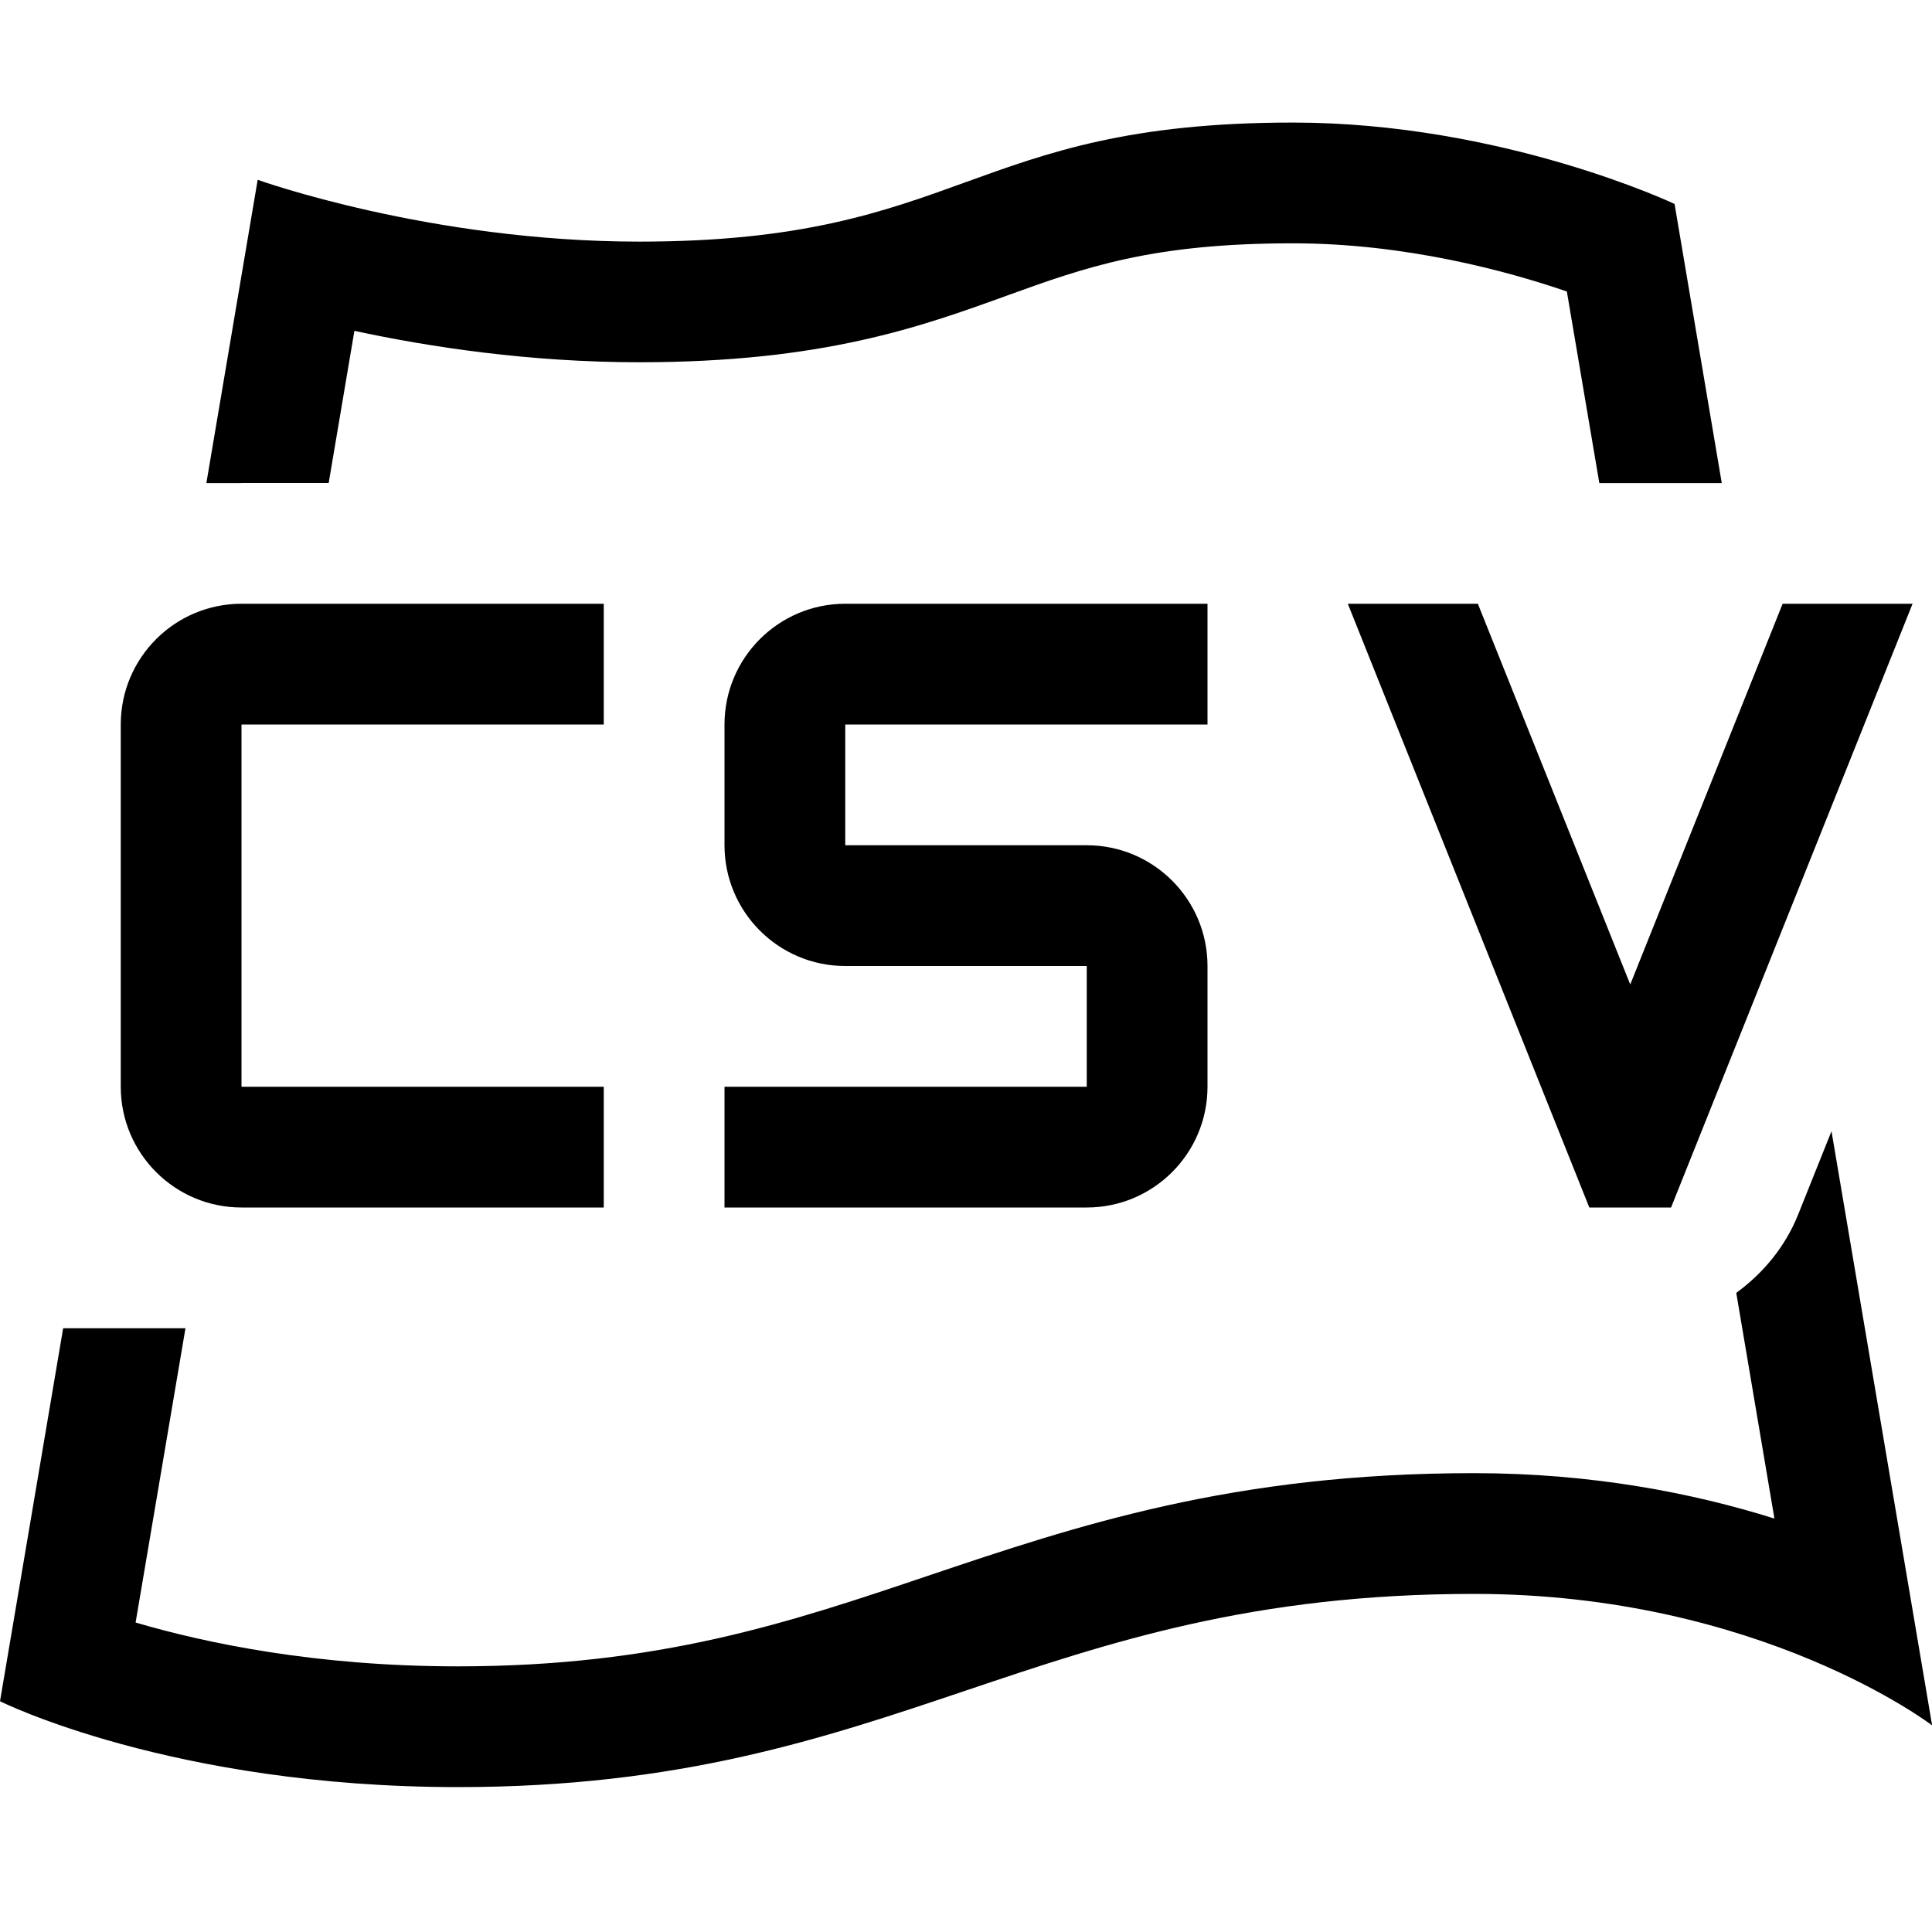
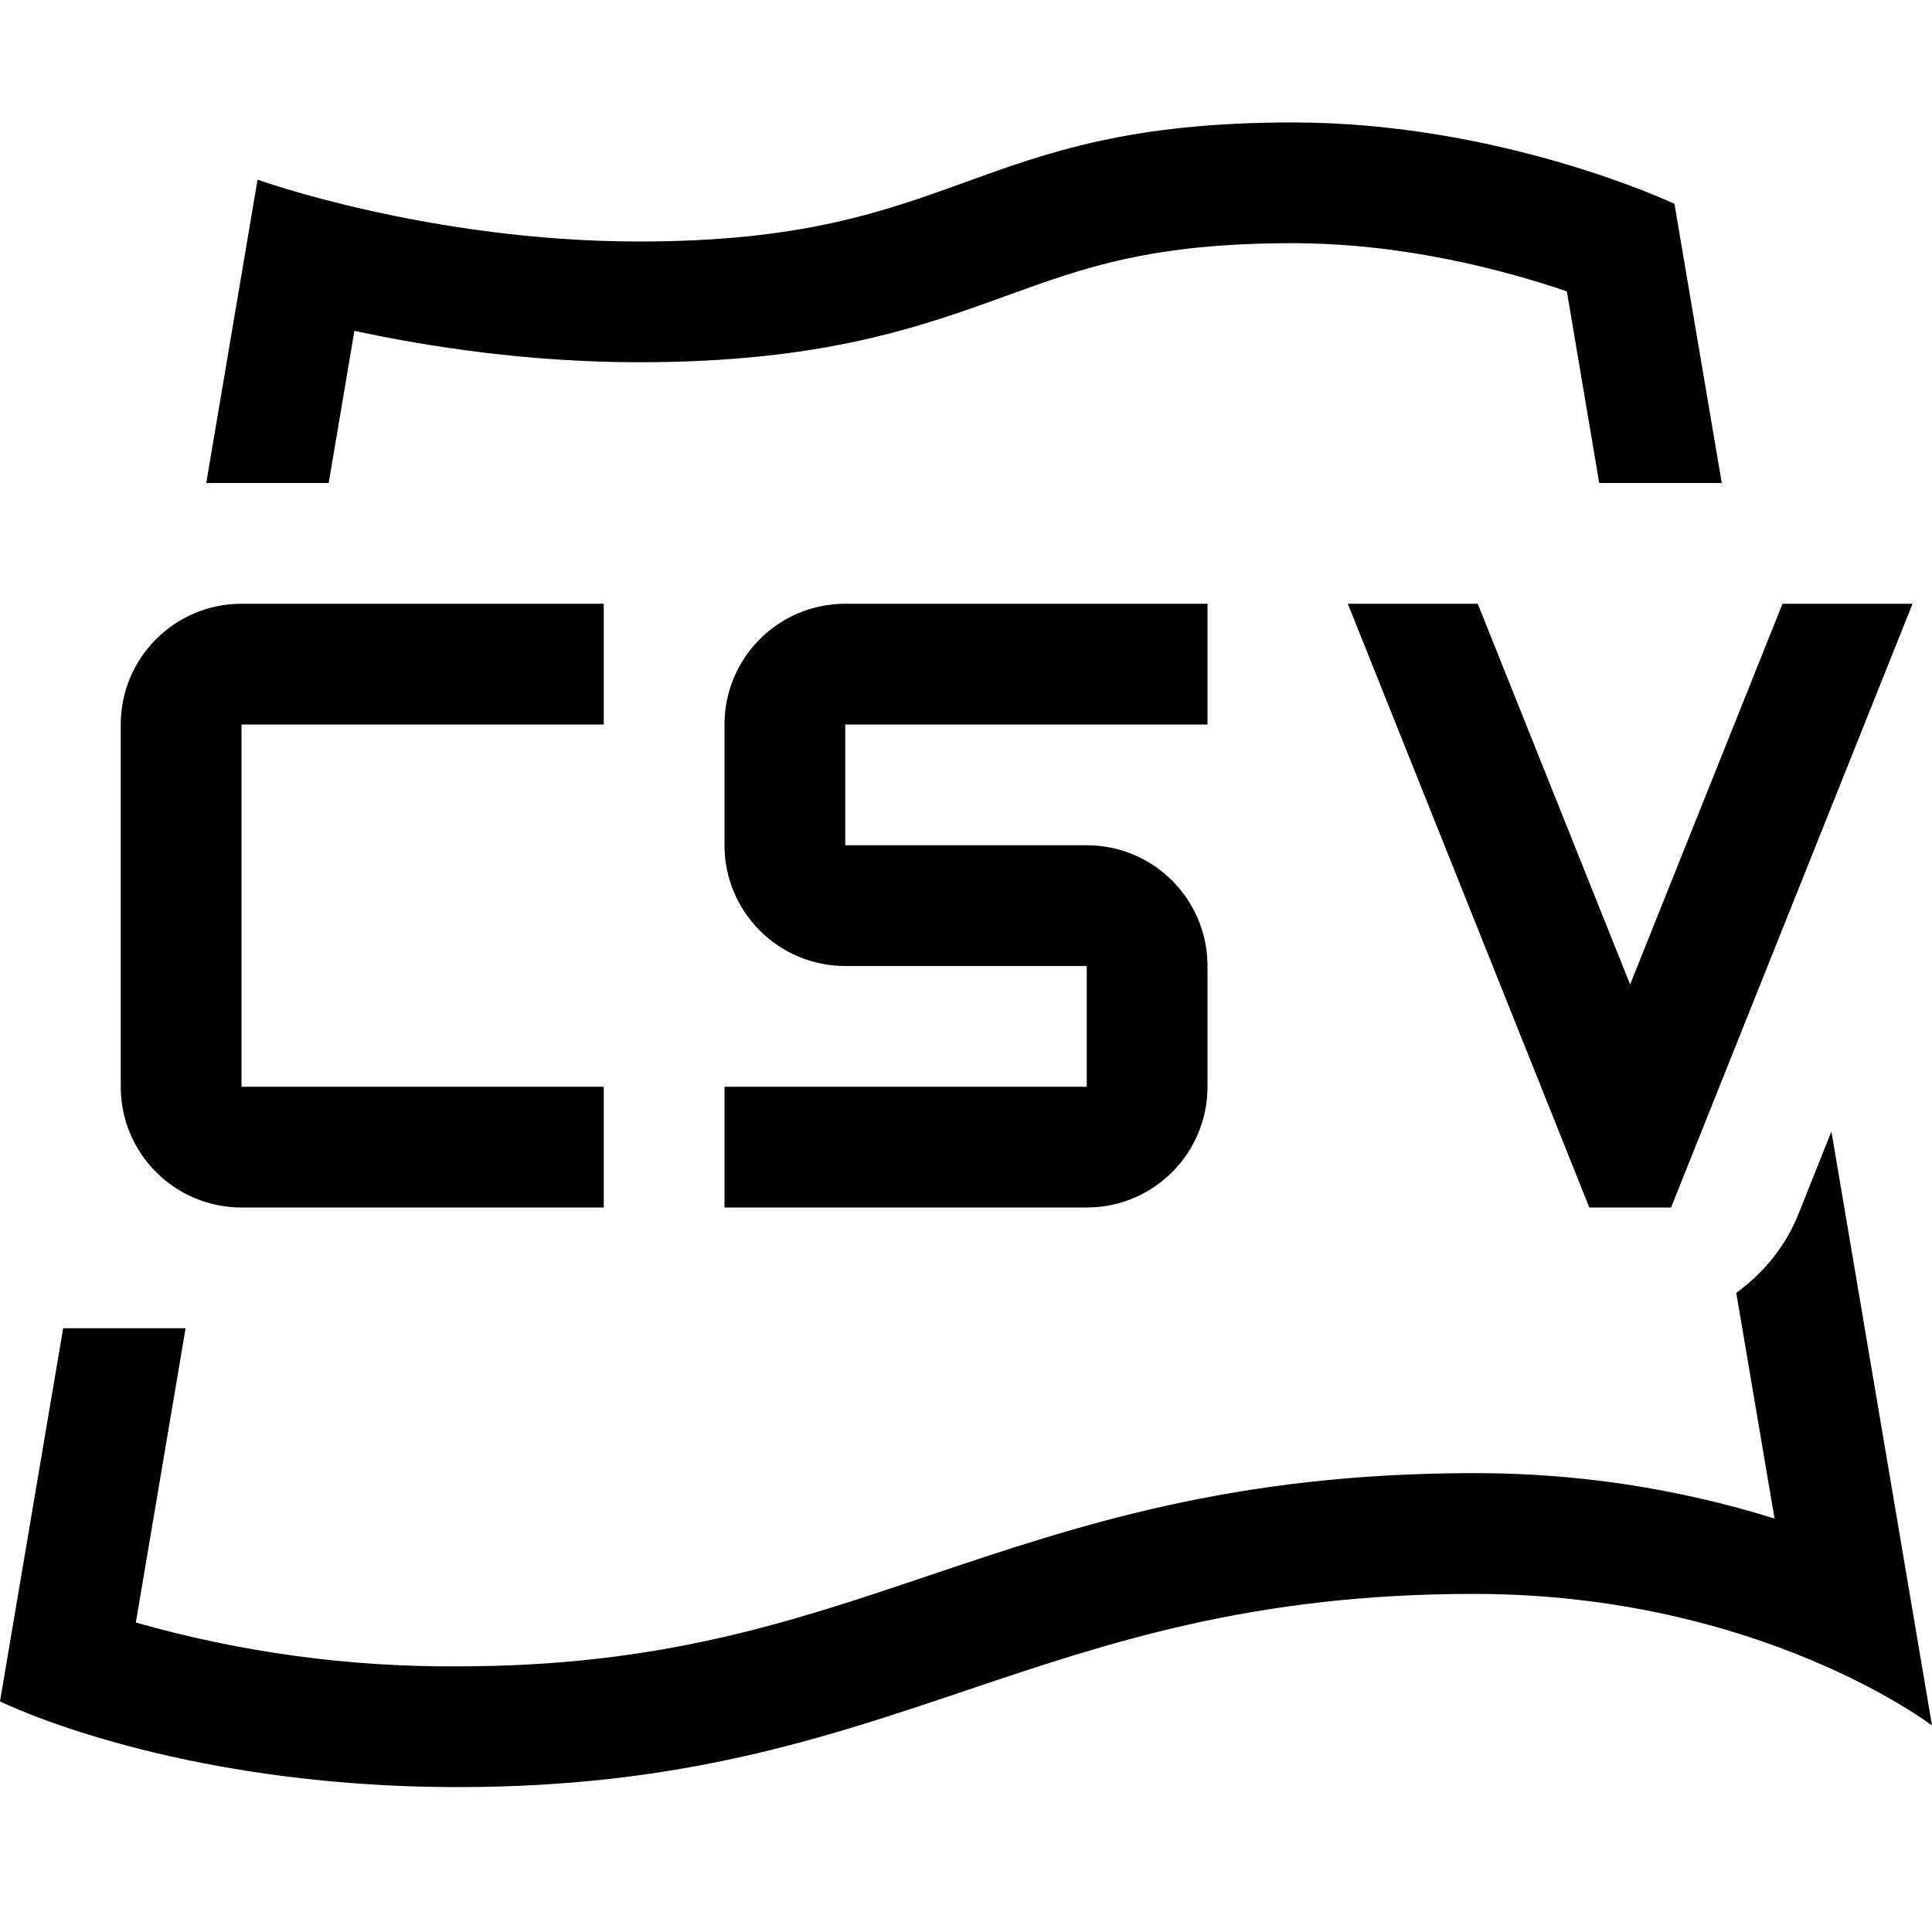
- <svg xmlns="http://www.w3.org/2000/svg" id="icons" viewBox="0 0 16 16">
-   <rect width="16" height="16" fill="none" />
-   <path d="M7,6v1h2c.552,0,1,.448,1,1v1c0,.552-.448,1-1,1h-3v-1h3v-1h-2c-.552,0-1-.448-1-1v-1c0-.552.448-1,1-1h3v1h-3ZM12.238,5h-1.076l2,5h.677l2-5h-1.076l-1.262,3.153-1.262-3.153ZM2,4h.722l.213-1.26c.623.134,1.451.26,2.359.26,1.519,0,2.33-.293,3.045-.552.642-.232,1.197-.433,2.367-.433.933,0,1.774.229,2.27.399l.269,1.587h1.014l-.391-2.312s-1.423-.674-3.161-.674c-2.691,0-2.725.986-5.412.986-1.738,0-3.161-.512-3.161-.512l-.425,2.512h.292ZM2,10h3v-1H2v-3h3v-1H2c-.552,0-1,.448-1,1v3c0,.552.448,1,1,1ZM15.167,9.37l-.275.687c-.107.268-.29.487-.513.65l.316,1.869c-.676-.212-1.514-.376-2.489-.376-1.997,0-3.283.433-4.527.852-1.141.385-2.219.748-3.888.748-1.177,0-2.094-.194-2.668-.363l.413-2.437H.523L0,14.089s1.422.711,3.793.711c3.665,0,4.749-1.6,8.415-1.6,2.37,0,3.793,1.089,3.793,1.089l-.833-4.919Z" />
+ <svg xmlns="http://www.w3.org/2000/svg" viewBox="0 0 16 16">
+   <path fill="none" d="M0 0h16v16H0z" />
+   <path d="M7 6v1h2a1 1 0 0 1 1 1v1a1 1 0 0 1-1 1H6V9h3V8H7a1 1 0 0 1-1-1V6a1 1 0 0 1 1-1h3v1zm5.238-1h-1.076l2 5h.677l2-5h-1.077L13.5 8.153zM2 4h.722l.213-1.26c.623.134 1.45.26 2.359.26 1.519 0 2.33-.293 3.045-.552.642-.233 1.197-.434 2.367-.434.933 0 1.774.23 2.27.399L13.244 4h1.015l-.392-2.312s-1.423-.674-3.161-.674c-2.69 0-2.725.986-5.412.986-1.738 0-3.161-.512-3.161-.512L1.708 4zm0 6h3V9H2V6h3V5H2a1 1 0 0 0-1 1v3a1 1 0 0 0 1 1m13.167-.63-.274.687c-.108.268-.29.487-.514.65l.317 1.869a8.3 8.3 0 0 0-2.489-.376c-1.996 0-3.282.433-4.526.852-1.141.385-2.22.748-3.888.748a9.5 9.5 0 0 1-2.668-.363L1.537 11H.523L0 14.09s1.422.71 3.793.71c3.665 0 4.749-1.6 8.414-1.6 2.37 0 3.793 1.09 3.793 1.09z" />
</svg>
